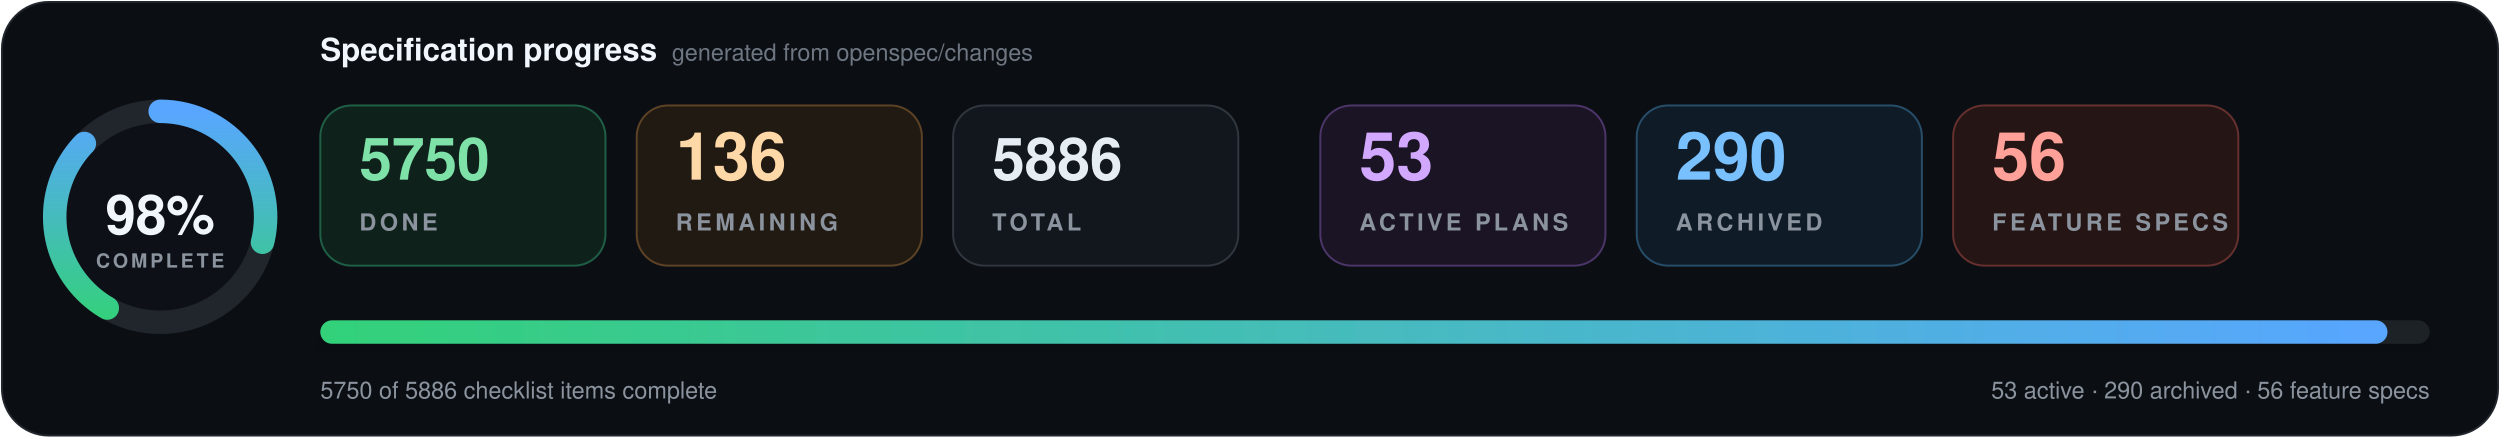
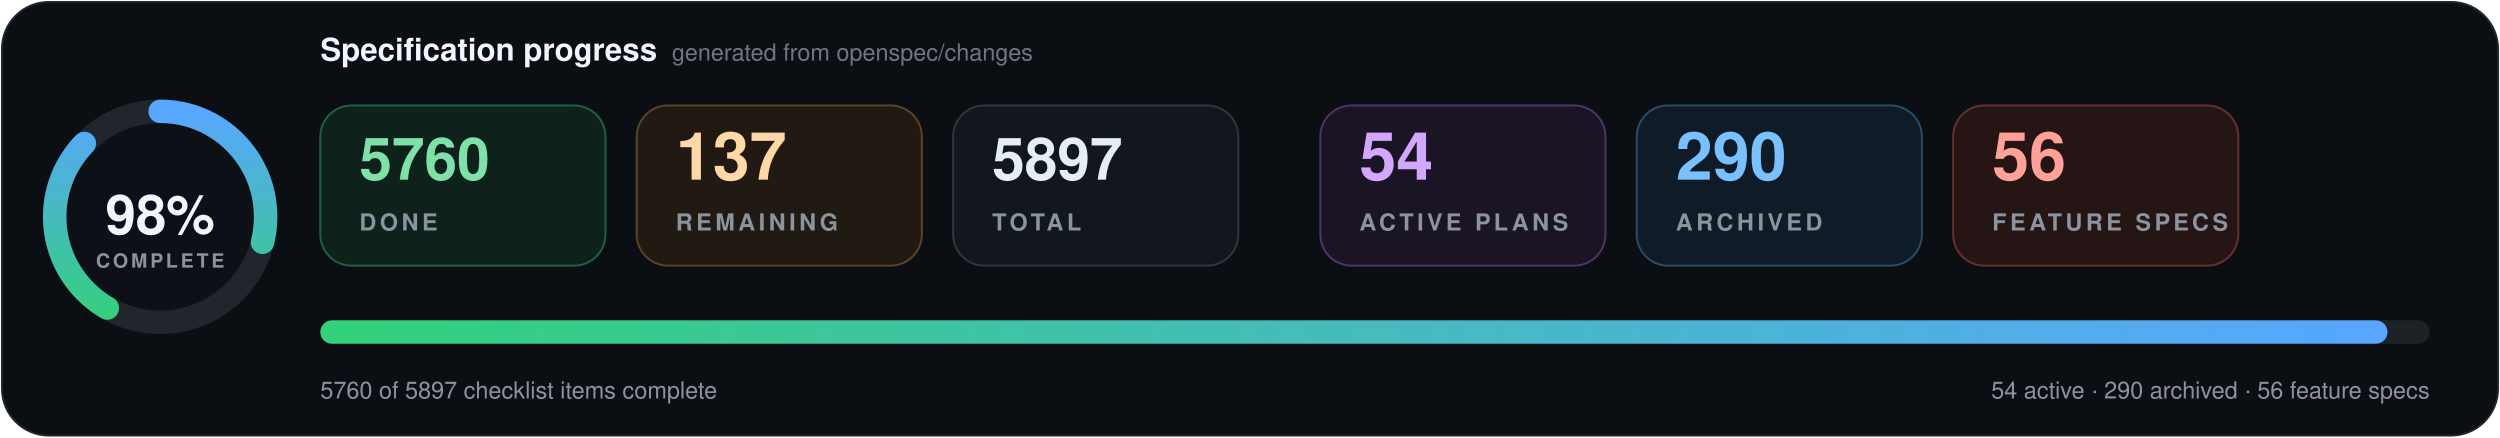
- <svg xmlns="http://www.w3.org/2000/svg" data-cache-version="1794665093" width="1280" height="224" viewBox="0 0 1280 224" role="img" aria-labelledby="title description" font-family="system-ui, -apple-system, BlinkMacSystemFont, 'Segoe UI', Helvetica, Arial, sans-serif" font-variant-numeric="tabular-nums">
+ <svg xmlns="http://www.w3.org/2000/svg" data-cache-version="1794668163" width="1280" height="224" viewBox="0 0 1280 224" role="img" aria-labelledby="title description" font-family="system-ui, -apple-system, BlinkMacSystemFont, 'Segoe UI', Helvetica, Arial, sans-serif" font-variant-numeric="tabular-nums">
  <defs>
    <linearGradient id="progress" x1="0" x2="1">
      <stop offset="0" stop-color="#33d17a" />
      <stop offset="1" stop-color="#58a6ff" />
    </linearGradient>
    <filter id="shadow" x="-10%" y="-20%" width="120%" height="150%">
      <feDropShadow dx="0" dy="7" stdDeviation="9" flood-color="#000" flood-opacity=".28" />
    </filter>
  </defs>
  <rect x="1" y="1" width="1278" height="222" rx="24" fill="#0b0f14" stroke="#21262d" />
  <g transform="translate(82 111)">
    <circle r="54" fill="#0d1117" stroke="#21262d" stroke-width="12" />
    <circle r="54" fill="none" stroke="url(#progress)" stroke-width="12" stroke-linecap="round" pathLength="100" stroke-dasharray="98 100" transform="rotate(-90)" />
    <text y="-1" text-anchor="middle" dominant-baseline="middle" fill="#f0f6fc" font-size="28" font-weight="800">98%</text>
    <text y="26" text-anchor="middle" fill="#8b949e" font-size="10" font-weight="700" letter-spacing="1.5">COMPLETE</text>
  </g>
  <text x="164" y="31" fill="#f0f6fc" font-size="16" font-weight="750">Specification progress</text>
  <text x="344" y="31" fill="#6e7681" font-size="12">generated from openspec/changes</text>
  <g transform="translate(164 54)">
    <rect width="146" height="82" rx="16" fill="#0f211b" stroke="#1f5f46" />
-     <text x="20" y="38" fill="#7ee2a8" font-size="30" font-weight="750">5750</text>
+     <text x="20" y="38" fill="#7ee2a8" font-size="30" font-weight="750">5760</text>
    <text x="20" y="64" fill="#8b949e" font-size="12" font-weight="700" letter-spacing="1.8">DONE</text>
  </g>
  <g transform="translate(326 54)">
    <rect width="146" height="82" rx="16" fill="#211a13" stroke="#5d4225" />
-     <text x="20" y="38" fill="#ffd8a8" font-size="34" font-weight="750">136</text>
+     <text x="20" y="38" fill="#ffd8a8" font-size="34" font-weight="750">137</text>
    <text x="20" y="64" fill="#8b949e" font-size="12" font-weight="700" letter-spacing="1.8">REMAINING</text>
  </g>
  <g transform="translate(488 54)">
    <rect width="146" height="82" rx="16" fill="#12171d" stroke="#30363d" />
-     <text x="20" y="38" fill="#e6edf3" font-size="30" font-weight="750">5886</text>
+     <text x="20" y="38" fill="#e6edf3" font-size="30" font-weight="750">5897</text>
    <text x="20" y="64" fill="#8b949e" font-size="12" font-weight="700" letter-spacing="1.8">TOTAL</text>
  </g>
  <g transform="translate(676 54)">
    <rect width="146" height="82" rx="16" fill="#1a1424" stroke="#4c3569" />
-     <text x="20" y="38" fill="#d2a8ff" font-size="34" font-weight="750">53</text>
+     <text x="20" y="38" fill="#d2a8ff" font-size="34" font-weight="750">54</text>
    <text x="20" y="64" fill="#8b949e" font-size="12" font-weight="700" letter-spacing="1.8">ACTIVE PLANS</text>
  </g>
  <g transform="translate(838 54)">
    <rect width="146" height="82" rx="16" fill="#0f1c27" stroke="#274d69" />
    <text x="20" y="38" fill="#79c0ff" font-size="34" font-weight="750">290</text>
    <text x="20" y="64" fill="#8b949e" font-size="12" font-weight="700" letter-spacing="1.8">ARCHIVED</text>
  </g>
  <g transform="translate(1000 54)">
    <rect width="146" height="82" rx="16" fill="#251514" stroke="#65302d" />
    <text x="20" y="38" fill="#ffa198" font-size="34" font-weight="750">56</text>
    <text x="20" y="64" fill="#8b949e" font-size="12" font-weight="700" letter-spacing="1.8">FEATURE SPECS</text>
  </g>
  <g filter="url(#shadow)">
    <rect x="164" y="164" width="1080" height="12" rx="6" fill="#1b2128" />
    <rect x="164" y="164" width="1058.4" height="12" rx="6" fill="url(#progress)" />
  </g>
-   <text x="164" y="204" fill="#8b949e" font-size="12">5750 of 5886 checklist items complete</text>
-   <text x="1244" y="204" text-anchor="end" fill="#8b949e" font-size="12">53 active · 290 archived · 56 feature specs</text>
+   <text x="164" y="204" fill="#8b949e" font-size="12">5760 of 5897 checklist items complete</text>
+   <text x="1244" y="204" text-anchor="end" fill="#8b949e" font-size="12">54 active · 290 archived · 56 feature specs</text>
</svg>
